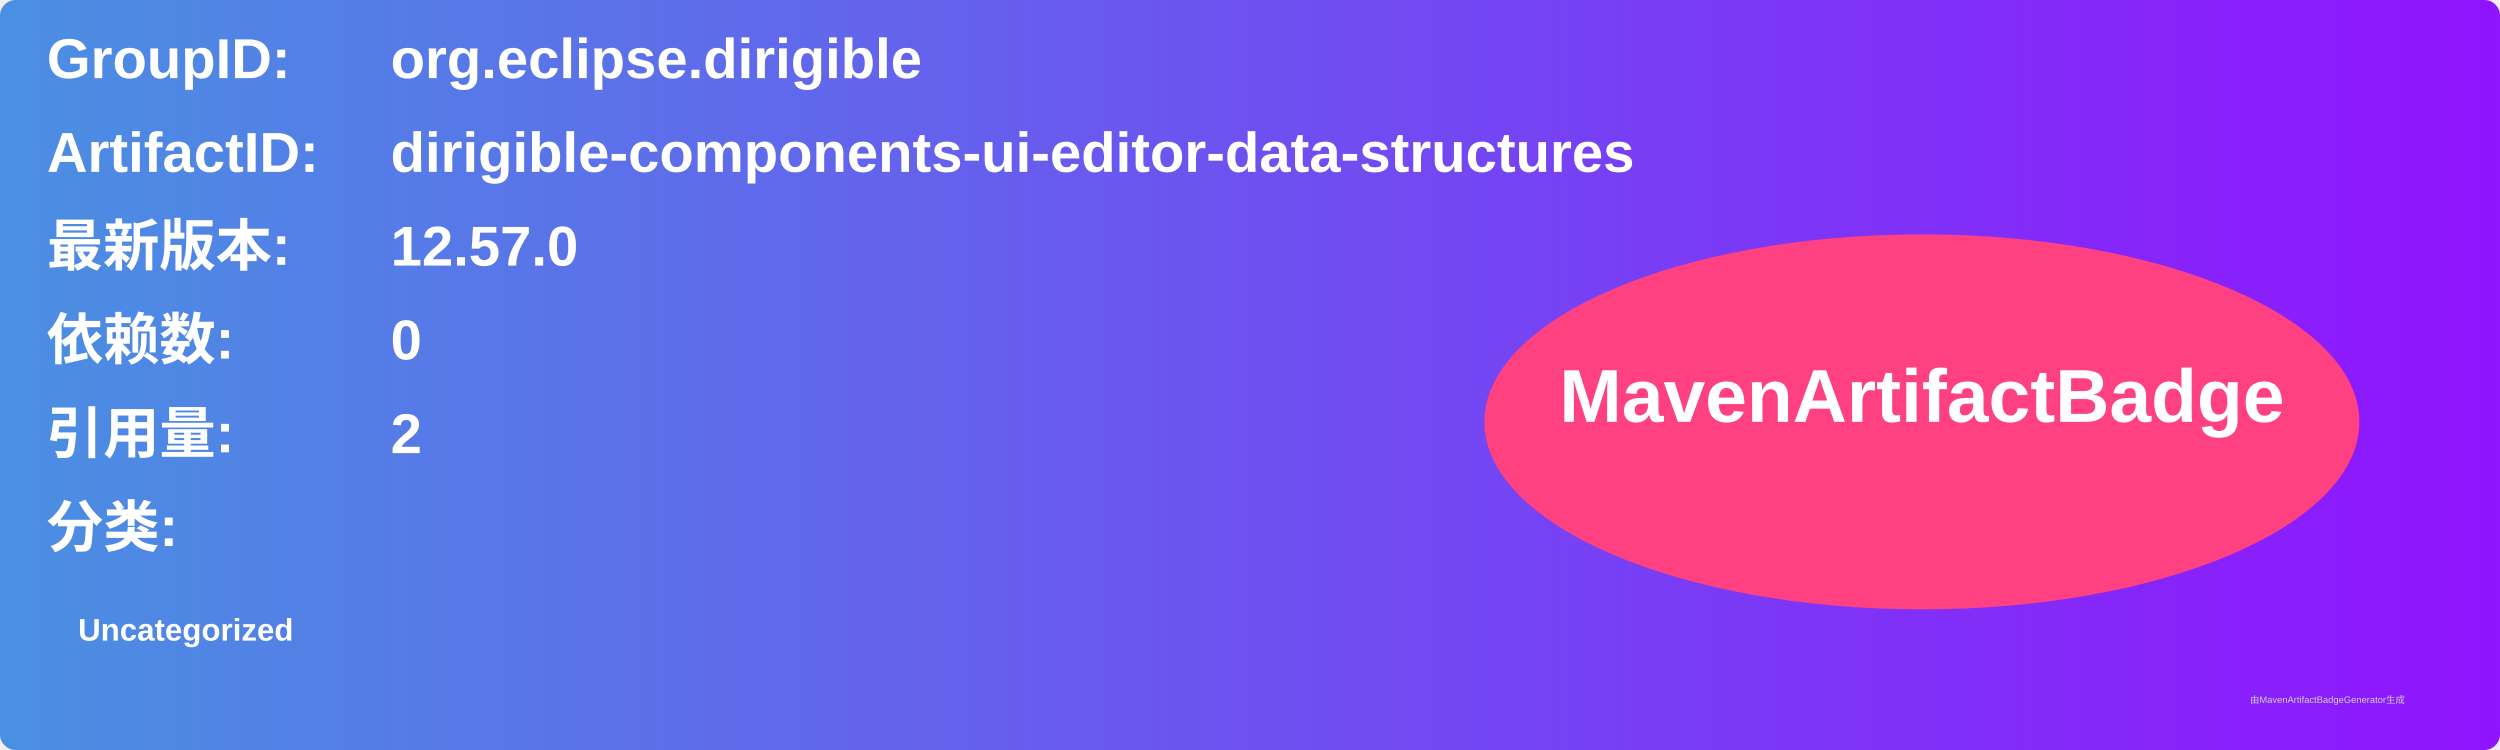
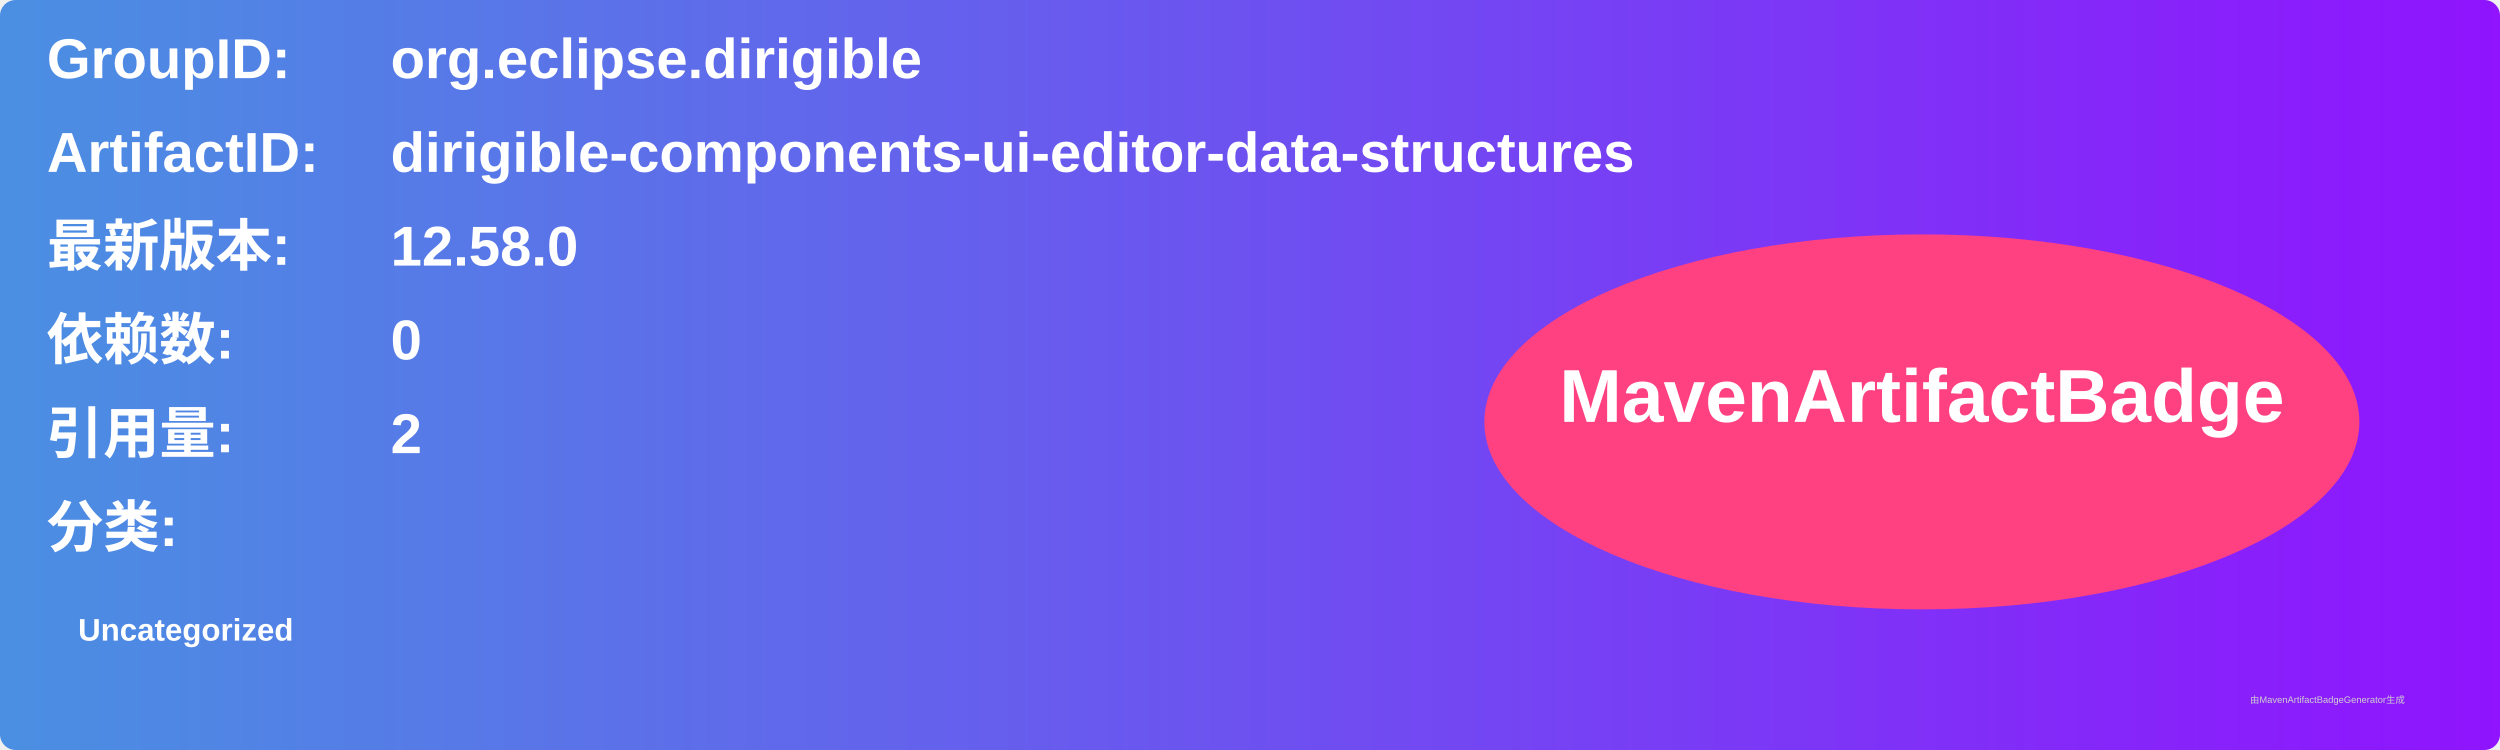
<svg xmlns="http://www.w3.org/2000/svg" width="800" height="240" viewBox="0 0 800 240">
  <linearGradient id="grad" x1="0%" y1="0%" x2="100%" y2="0%">
    <stop offset="0%" stop-color="#4a90e2" />
    <stop offset="100%" stop-color="#9013fe" />
  </linearGradient>
  <rect width="100%" height="100%" rx="5" ry="5" fill="url(#grad)" />
  <g transform="translate(15, 15)">
    <text x="0" y="10" font-family="Arial" font-size="18" fill="white" font-weight="bold" width="260">GroupID:</text>
    <text x="110" y="10" font-family="Arial" font-size="18" fill="white" font-weight="bold" width="460">org.eclipse.dirigible</text>
    <text x="0" y="40" font-family="Arial" font-size="18" fill="white" font-weight="bold" width="260">ArtifactID:</text>
    <text x="110" y="40" font-family="Arial" font-size="18" fill="white" font-weight="bold" width="460">dirigible-components-ui-editor-data-structures</text>
    <text x="0" y="70" font-family="Arial" font-size="18" fill="white" font-weight="bold">最新版本:</text>
    <text x="110" y="70" font-family="Arial" font-size="18" fill="white" font-weight="bold">
-       <tspan font-weight="bold">12.57.0</tspan>
+       <tspan font-weight="bold">12.58.0</tspan>
    </text>
    <text x="0" y="100" font-family="Arial" font-size="18" fill="white" font-weight="bold">依赖数: </text>
    <text x="110" y="100" font-family="Arial" font-size="18" fill="white">
      <tspan font-weight="bold">0</tspan>
    </text>
    <text x="0" y="130" font-family="Arial" font-size="18" fill="white" font-weight="bold">引用量: </text>
    <text x="110" y="130" font-family="Arial" font-size="18" fill="white">
      <tspan font-weight="bold">2</tspan>
    </text>
    <text x="0" y="160" font-family="Arial" font-size="18" fill="white" font-weight="bold">分类:</text>
    <text x="10" y="190" font-family="Arial" font-size="10" fill="white">
      <tspan font-weight="bold">Uncategorized</tspan>
    </text>
    <ellipse cx="600" cy="120" rx="140" ry="60" fill="#ff4081" />
    <text x="600" y="120" text-anchor="middle" font-family="Arial" font-size="24" fill="white" font-weight="bold">MavenArtifactBadge</text>
  </g>
  <text x="720" y="225" font-family="Arial" font-size="3" fill="#d0d0d0">由MavenArtifactBadgeGenerator生成</text>
</svg>
